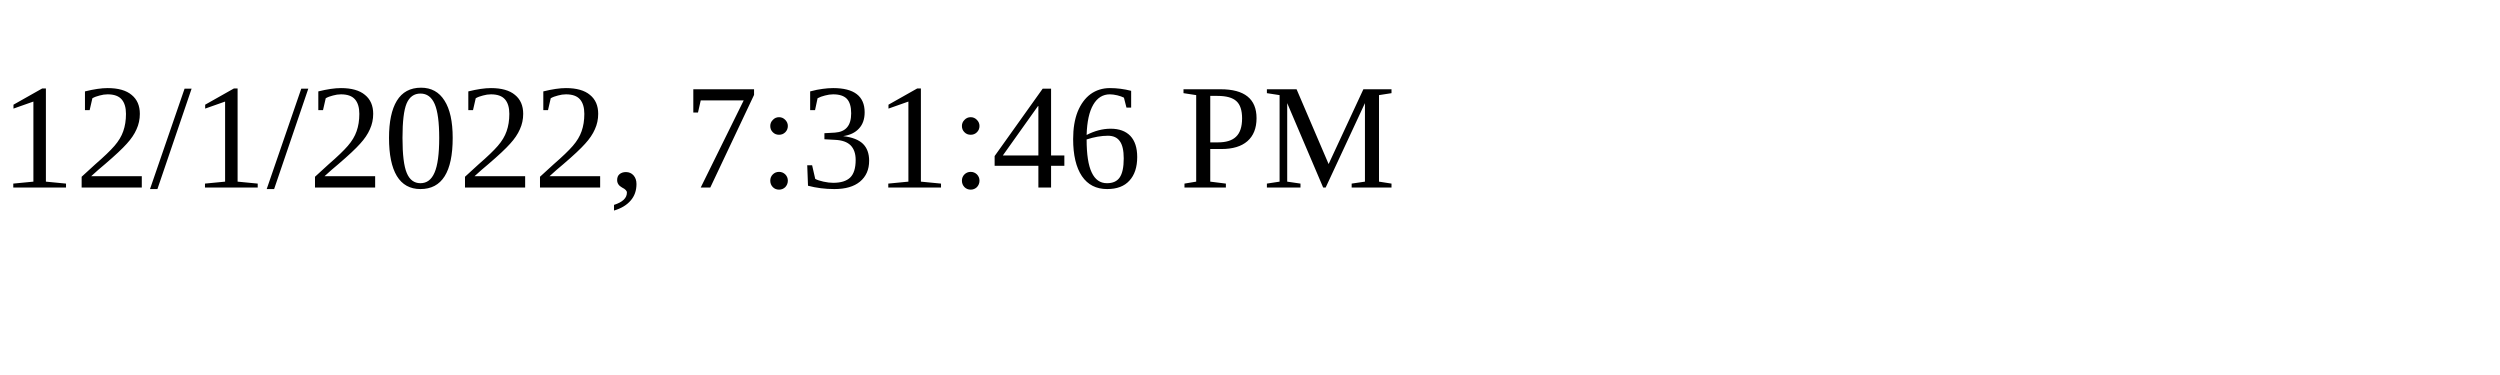
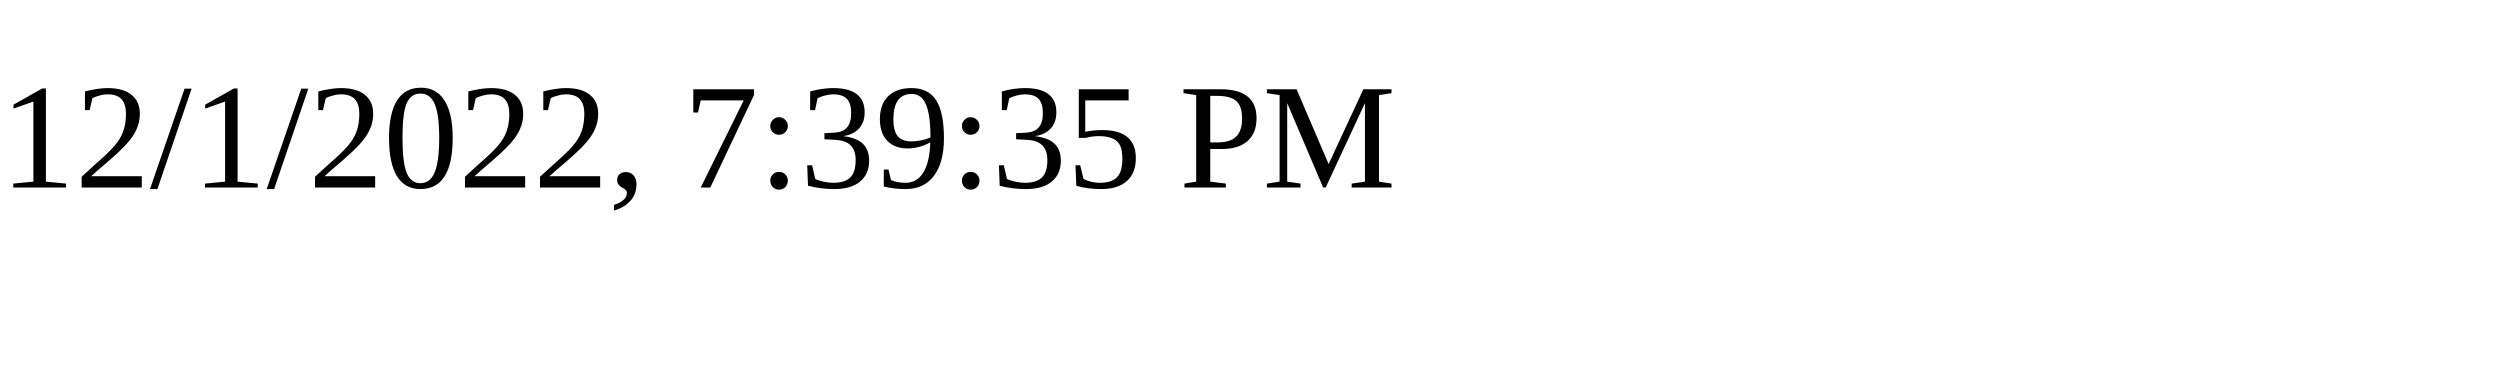
<svg xmlns="http://www.w3.org/2000/svg" height="30" width="200">
-   <text x="0" y="15">12/1/2022, 7:31:46 PM</text>
+   <text x="0" y="15">12/1/2022, 7:39:35 PM</text>
</svg>
